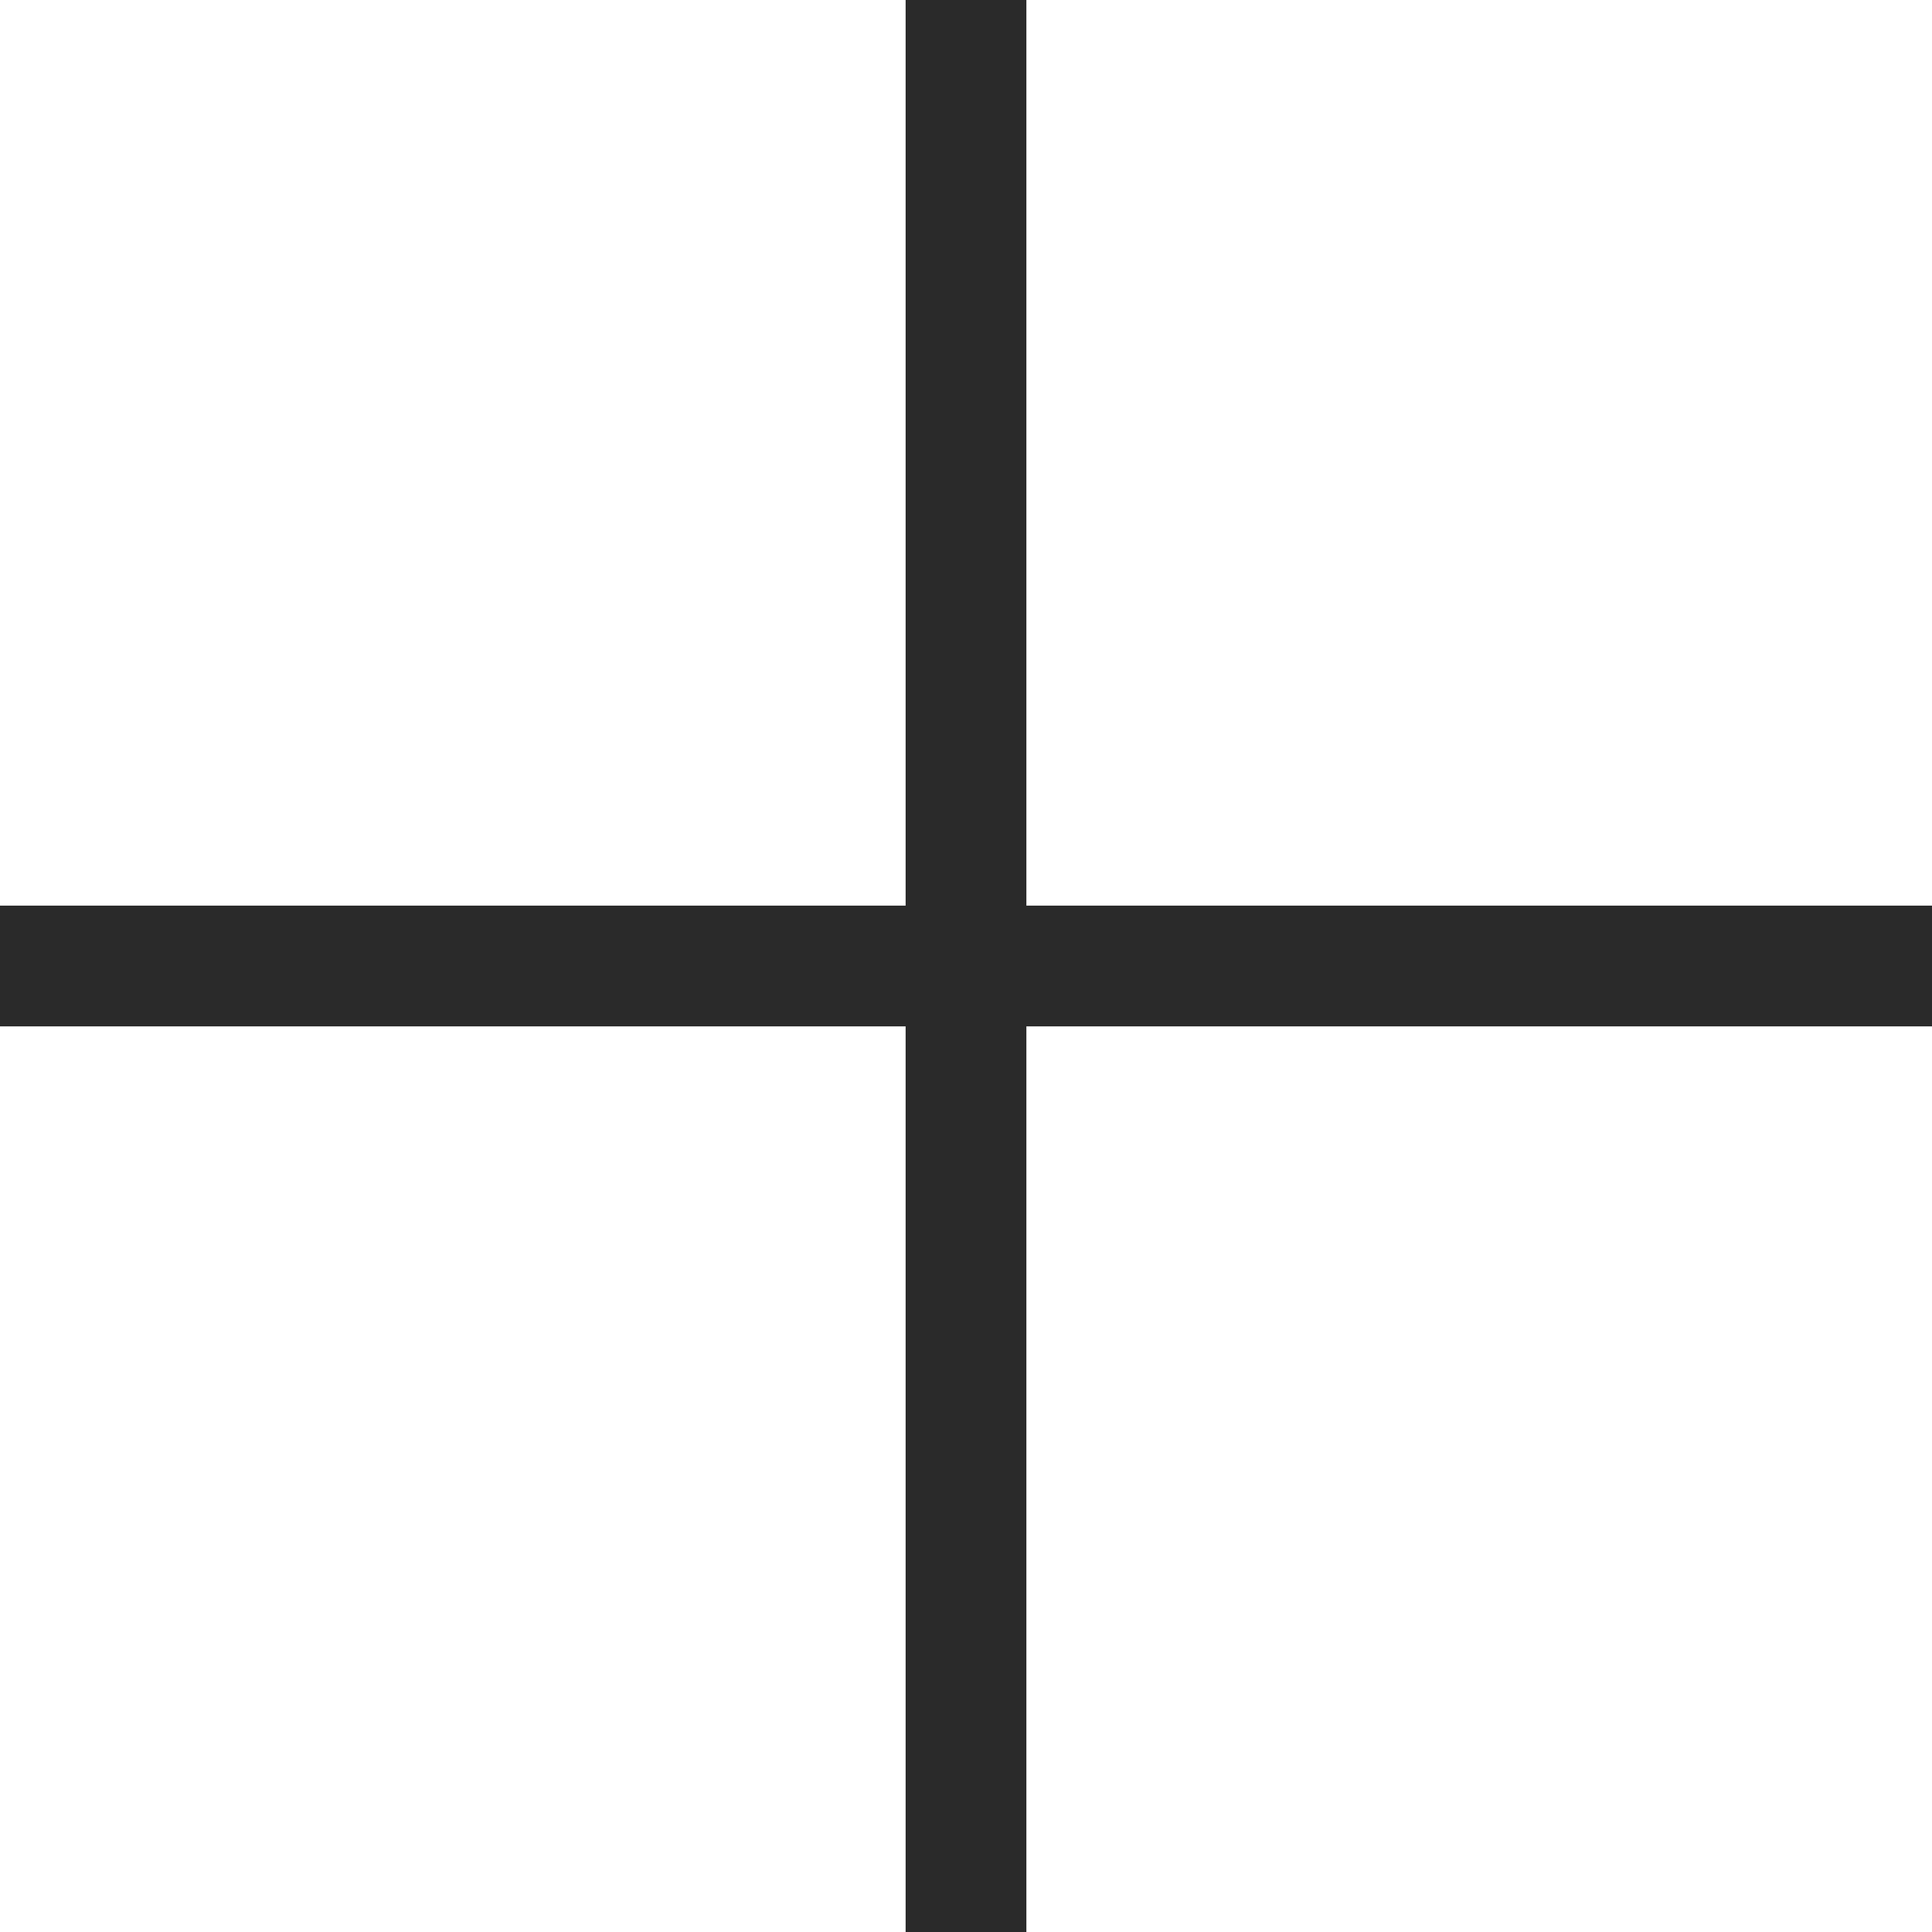
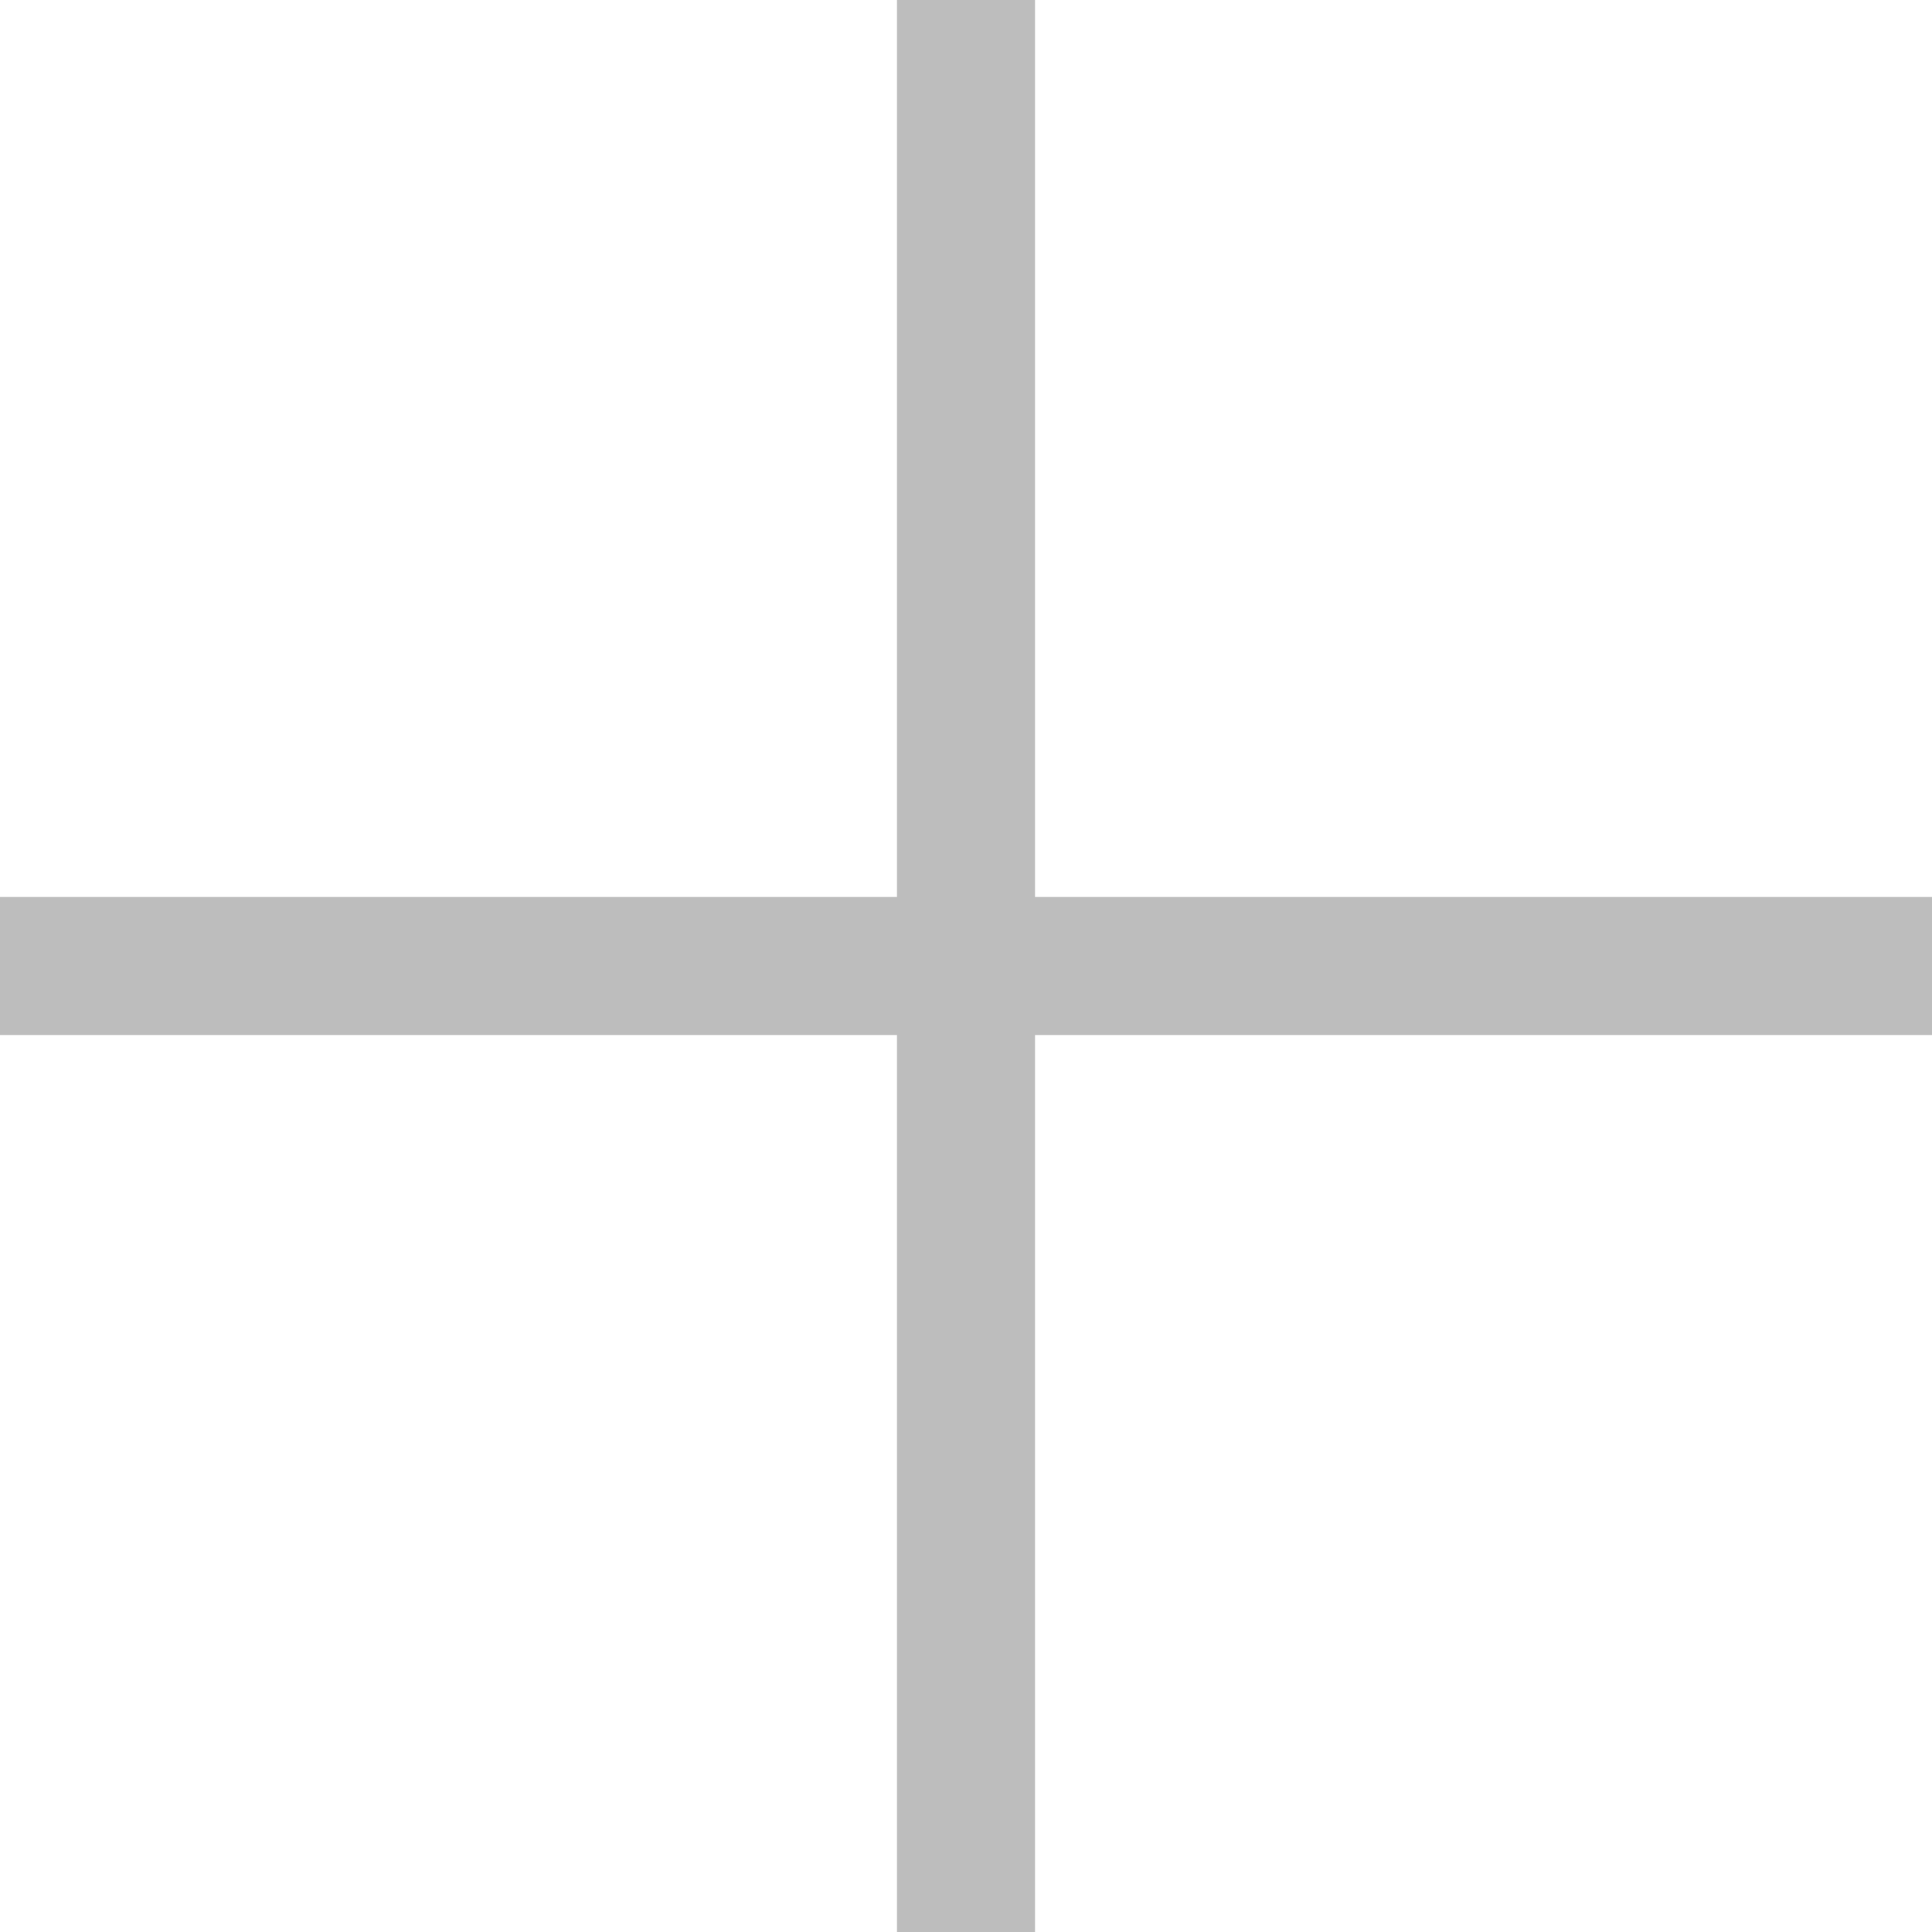
- <svg xmlns="http://www.w3.org/2000/svg" width="16" height="16" viewBox="0 0 16 16" fill="none">
-   <path d="M8 0L8 16" stroke="#2A2A2A" />
-   <path d="M16 8L3.57628e-07 8" stroke="#2A2A2A" />
+ <svg xmlns="http://www.w3.org/2000/svg" width="14" height="14" viewBox="0 0 14 14" fill="none">
+   <path d="M7 0L7 14" stroke="#BDBDBD" />
+   <path d="M14 7L-5.96046e-08 7" stroke="#BDBDBD" />
</svg>
